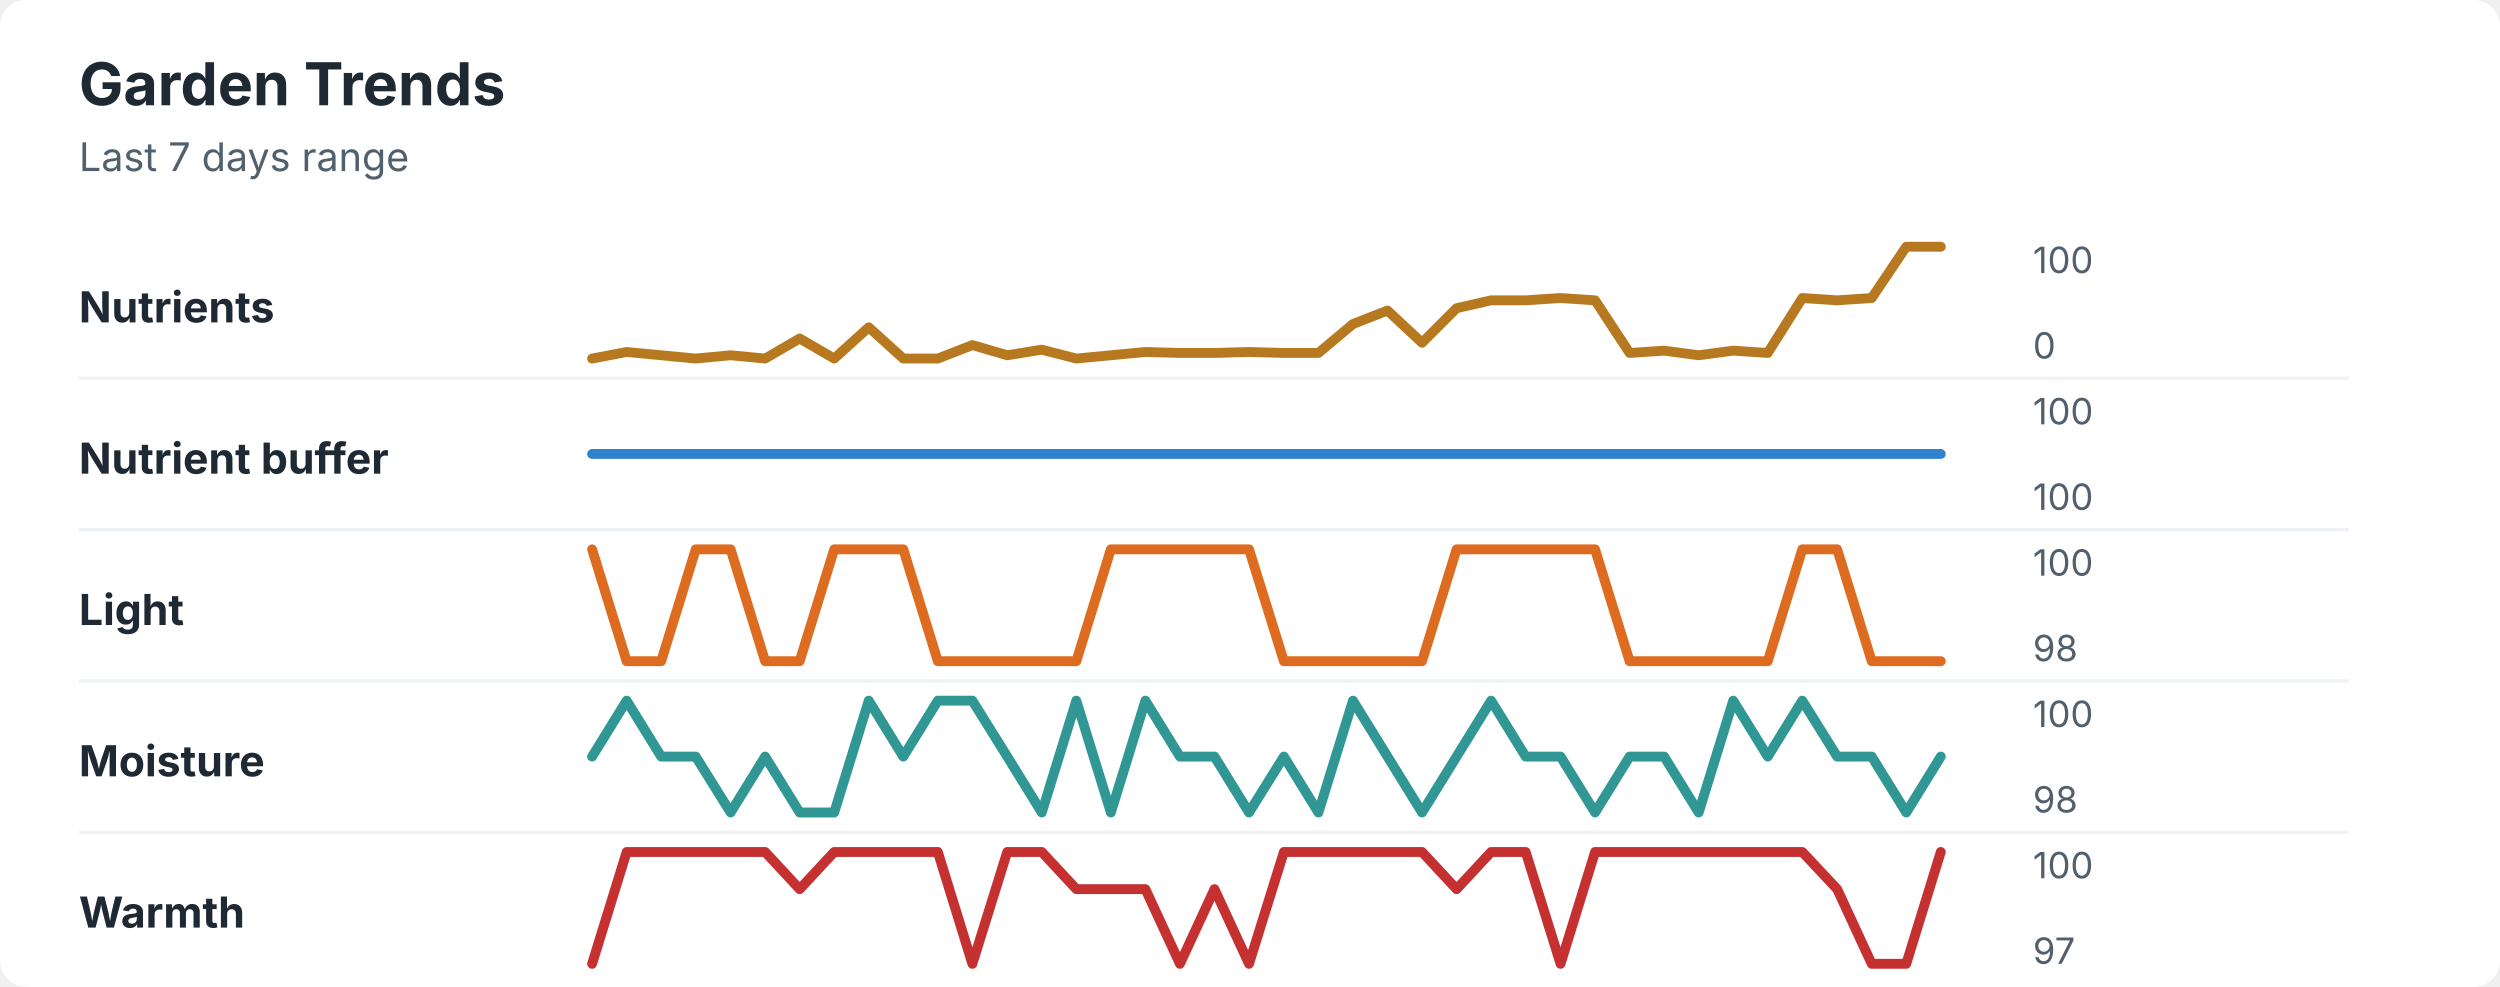
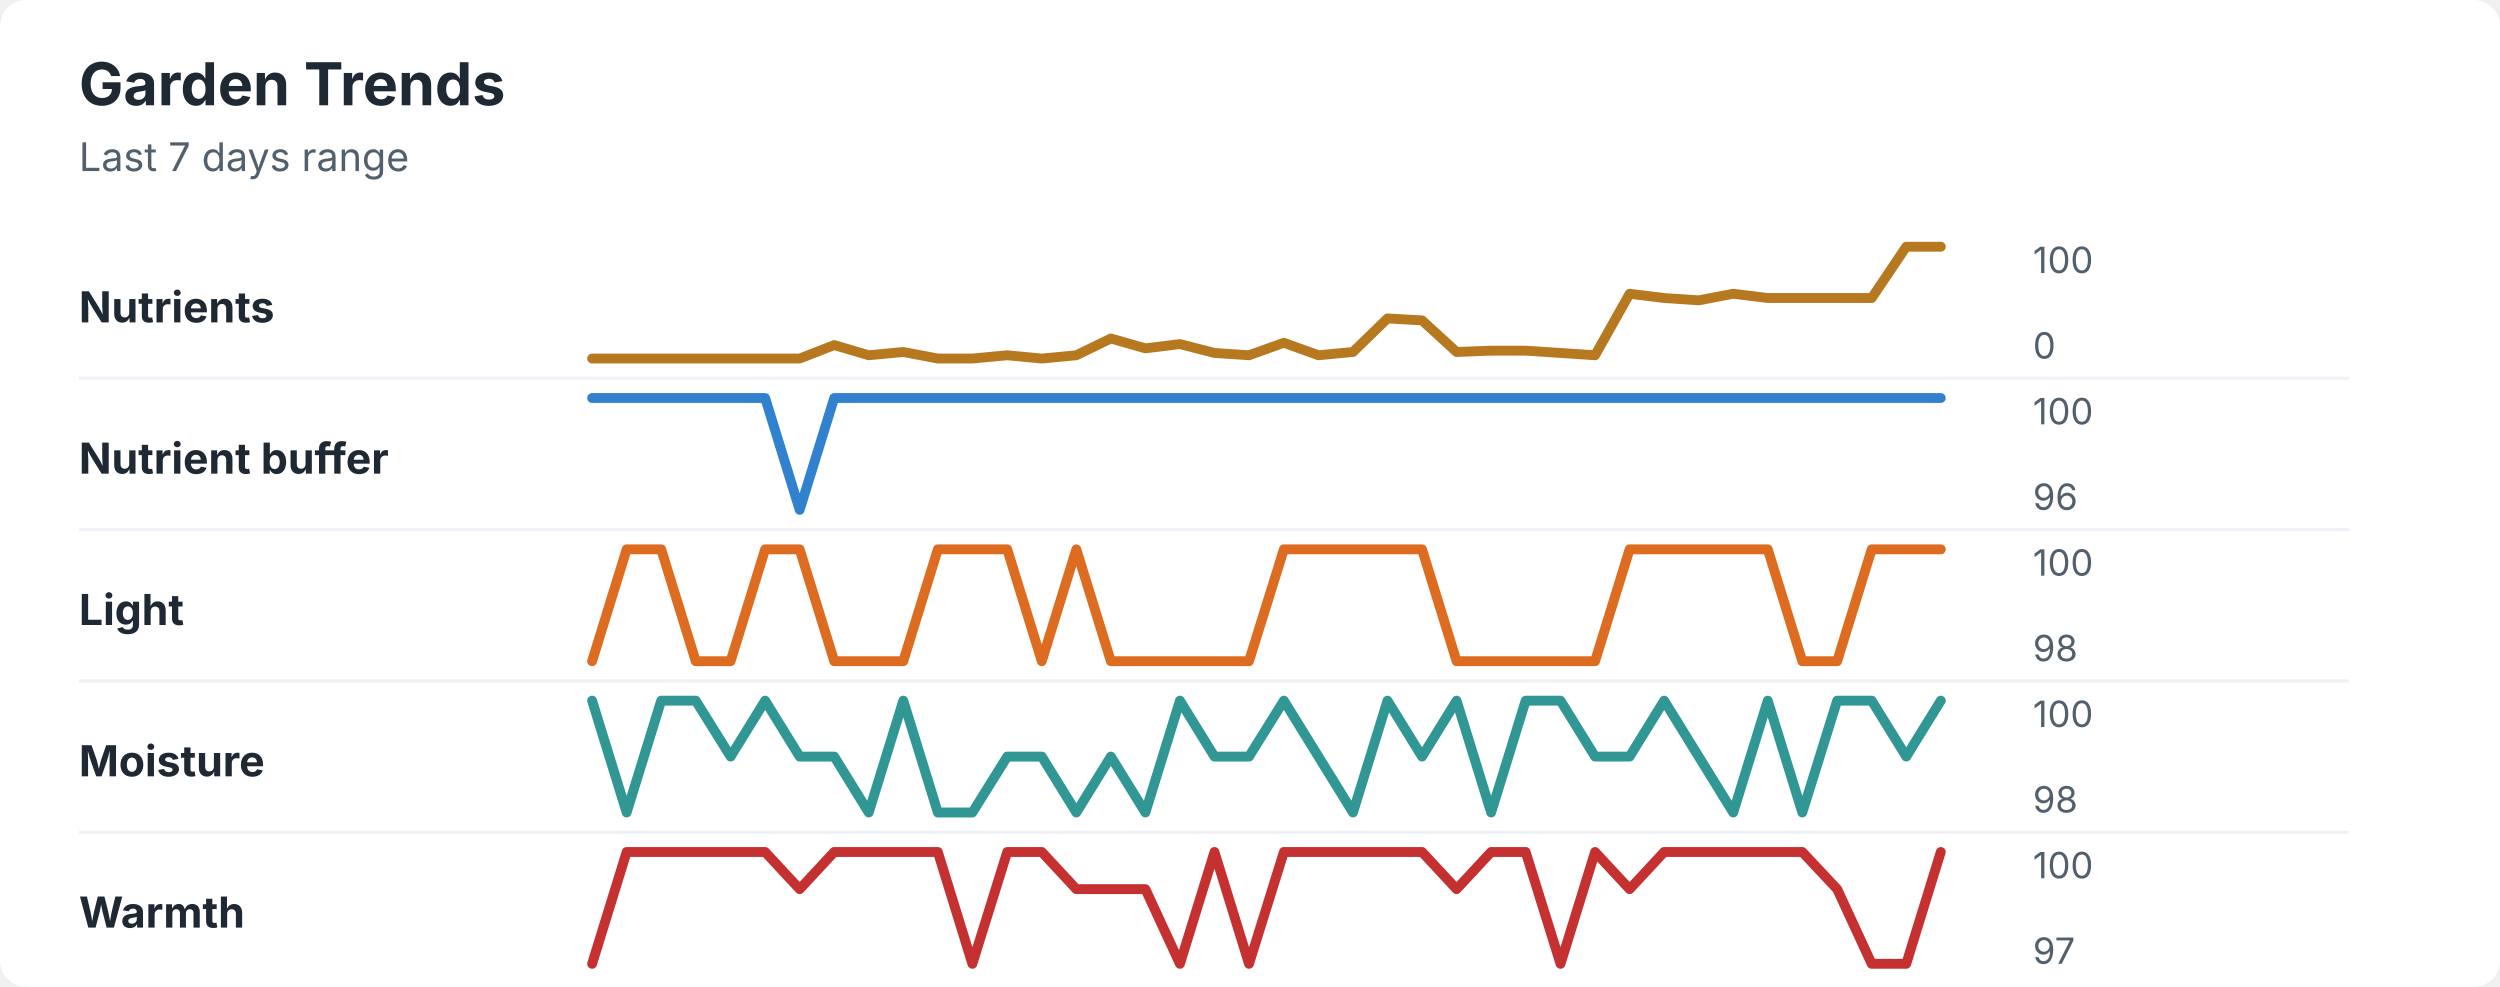
<svg xmlns="http://www.w3.org/2000/svg" width="760" height="300" viewBox="0 0 760 300" role="img" aria-labelledby="title desc">
  <rect width="760" height="300" rx="8" fill="#ffffff" />
  <style>
    text { font-family: -apple-system, BlinkMacSystemFont, "Segoe UI", sans-serif; }
    .title { font-size: 18px; font-weight: 700; fill: #1f2933; }
    .subtitle { font-size: 12px; fill: #52606d; }
    .label { font-size: 13px; font-weight: 650; fill: #1f2933; }
    .axis-value { font-size: 11px; fill: #52606d; }
    .separator { stroke: #eef2f7; stroke-width: 1; }
  </style>
  <text x="24" y="32" class="title">Garden Trends</text>
  <text x="24" y="52" class="subtitle">Last 7 days range</text>
  <text x="24" y="98" class="label">Nutrients</text>
-   <polyline points="180.0,109.0 190.5,107.0 201.0,108.0 211.5,109.0 222.1,108.0 232.6,109.0 243.1,102.9 253.6,109.0 264.1,99.5 274.6,109.0 285.1,109.0 295.6,104.9 306.2,108.0 316.7,106.3 327.2,109.0 337.7,108.0 348.2,107.0 358.7,107.3 369.2,107.3 379.7,107.0 390.3,107.3 400.8,107.3 411.3,98.5 421.8,94.4 432.3,104.2 442.8,93.7 453.3,91.3 463.8,91.3 474.4,90.6 484.9,91.3 495.4,107.3 505.9,106.6 516.4,108.0 526.9,106.6 537.4,107.3 547.9,90.6 558.5,91.3 569.0,90.6 579.5,75.0 590.0,75.0 " fill="none" stroke="#b7791f" stroke-width="3" stroke-linecap="round" stroke-linejoin="round" />
+   <polyline points="180.0,109.0 190.5,109.0 201.0,109.0 211.5,109.0 222.1,109.0 232.6,109.0 243.1,109.0 253.6,104.9 264.1,108.0 274.6,107.0 285.1,109.0 295.6,109.0 306.2,108.0 316.7,109.0 327.2,108.0 337.7,102.9 348.2,105.9 358.7,104.6 369.2,107.3 379.7,108.0 390.3,104.2 400.8,108.0 411.3,107.0 421.8,96.8 432.3,97.4 442.8,107.0 453.3,106.6 463.8,106.6 474.4,107.3 484.9,108.0 495.4,89.3 505.9,90.6 516.4,91.3 526.9,89.3 537.4,90.6 547.9,90.6 558.5,90.6 569.0,90.6 579.5,75.0 590.0,75.0 " fill="none" stroke="#b7791f" stroke-width="3" stroke-linecap="round" stroke-linejoin="round" />
  <text x="618" y="83" class="axis-value">100</text>
  <text x="618" y="109" class="axis-value">0</text>
  <line x1="24" y1="115.0" x2="714" y2="115.0" class="separator" />
  <text x="24" y="144" class="label">Nutrient buffer</text>
-   <polyline points="180.0,138.0 190.5,138.0 201.0,138.0 211.5,138.0 222.1,138.0 232.6,138.0 243.1,138.0 253.6,138.0 264.1,138.0 274.6,138.0 285.1,138.0 295.6,138.0 306.2,138.0 316.7,138.0 327.2,138.0 337.7,138.0 348.2,138.0 358.7,138.0 369.2,138.0 379.7,138.0 390.3,138.0 400.8,138.0 411.3,138.0 421.8,138.0 432.3,138.0 442.8,138.0 453.3,138.0 463.8,138.0 474.4,138.0 484.9,138.0 495.4,138.0 505.9,138.0 516.4,138.0 526.9,138.0 537.4,138.0 547.9,138.0 558.5,138.0 569.0,138.0 579.5,138.0 590.0,138.0 " fill="none" stroke="#3182ce" stroke-width="3" stroke-linecap="round" stroke-linejoin="round" />
+   <polyline points="180.0,121.0 190.5,121.0 201.0,121.0 211.5,121.0 222.1,121.0 232.6,121.0 243.1,155.0 253.6,121.0 264.1,121.0 274.6,121.0 285.1,121.0 295.6,121.0 306.2,121.0 316.7,121.0 327.2,121.0 337.7,121.0 348.2,121.0 358.7,121.0 369.2,121.0 379.7,121.0 390.3,121.0 400.8,121.0 411.3,121.0 421.8,121.0 432.3,121.0 442.8,121.0 453.3,121.0 463.8,121.0 474.4,121.0 484.9,121.0 495.4,121.0 505.9,121.0 516.4,121.0 526.9,121.0 537.4,121.0 547.9,121.0 558.5,121.0 569.0,121.0 579.5,121.0 590.0,121.0 " fill="none" stroke="#3182ce" stroke-width="3" stroke-linecap="round" stroke-linejoin="round" />
  <text x="618" y="129" class="axis-value">100</text>
-   <text x="618" y="155" class="axis-value">100</text>
+   <text x="618" y="155" class="axis-value">96</text>
  <line x1="24" y1="161.0" x2="714" y2="161.0" class="separator" />
  <text x="24" y="190" class="label">Light</text>
-   <polyline points="180.0,167.0 190.5,201.0 201.0,201.0 211.5,167.0 222.1,167.0 232.6,201.0 243.1,201.0 253.6,167.0 264.1,167.0 274.6,167.0 285.1,201.0 295.6,201.0 306.2,201.0 316.7,201.0 327.2,201.0 337.7,167.0 348.2,167.0 358.7,167.0 369.2,167.0 379.7,167.0 390.3,201.0 400.8,201.0 411.3,201.0 421.8,201.0 432.3,201.0 442.8,167.0 453.3,167.0 463.8,167.0 474.4,167.0 484.9,167.0 495.4,201.0 505.9,201.0 516.4,201.0 526.9,201.0 537.4,201.0 547.9,167.0 558.5,167.0 569.0,201.0 579.5,201.0 590.0,201.0 " fill="none" stroke="#dd6b20" stroke-width="3" stroke-linecap="round" stroke-linejoin="round" />
+   <polyline points="180.0,201.0 190.5,167.0 201.0,167.0 211.5,201.0 222.1,201.0 232.6,167.0 243.1,167.0 253.6,201.0 264.1,201.0 274.6,201.0 285.1,167.0 295.6,167.0 306.2,167.0 316.7,201.0 327.2,167.0 337.7,201.0 348.2,201.0 358.7,201.0 369.2,201.0 379.7,201.0 390.3,167.0 400.8,167.0 411.3,167.0 421.8,167.0 432.3,167.0 442.8,201.0 453.3,201.0 463.8,201.0 474.4,201.0 484.9,201.0 495.4,167.0 505.9,167.0 516.4,167.0 526.9,167.0 537.4,167.0 547.9,201.0 558.5,201.0 569.0,167.0 579.5,167.0 590.0,167.0 " fill="none" stroke="#dd6b20" stroke-width="3" stroke-linecap="round" stroke-linejoin="round" />
  <text x="618" y="175" class="axis-value">100</text>
  <text x="618" y="201" class="axis-value">98</text>
  <line x1="24" y1="207.0" x2="714" y2="207.0" class="separator" />
  <text x="24" y="236" class="label">Moisture</text>
-   <polyline points="180.0,230.0 190.5,213.0 201.0,230.0 211.5,230.0 222.1,247.0 232.6,230.0 243.1,247.0 253.6,247.0 264.1,213.0 274.6,230.0 285.1,213.0 295.6,213.0 306.2,230.0 316.7,247.0 327.2,213.0 337.7,247.0 348.2,213.0 358.7,230.0 369.2,230.0 379.7,247.0 390.3,230.0 400.8,247.0 411.3,213.0 421.8,230.0 432.3,247.0 442.8,230.0 453.3,213.0 463.8,230.0 474.4,230.0 484.9,247.0 495.4,230.0 505.9,230.0 516.4,247.0 526.9,213.0 537.4,230.0 547.9,213.0 558.5,230.0 569.0,230.0 579.5,247.0 590.0,230.0 " fill="none" stroke="#319795" stroke-width="3" stroke-linecap="round" stroke-linejoin="round" />
+   <polyline points="180.0,213.0 190.5,247.0 201.0,213.0 211.5,213.0 222.1,230.0 232.6,213.0 243.1,230.0 253.6,230.0 264.1,247.0 274.6,213.0 285.1,247.0 295.6,247.0 306.2,230.0 316.7,230.0 327.2,247.0 337.7,230.0 348.2,247.0 358.7,213.0 369.2,230.0 379.7,230.0 390.3,213.0 400.8,230.0 411.3,247.0 421.8,213.0 432.3,230.0 442.8,213.0 453.3,247.0 463.8,213.0 474.4,213.0 484.9,230.0 495.4,230.0 505.9,213.0 516.4,230.0 526.9,247.0 537.4,213.0 547.9,247.0 558.5,213.0 569.0,213.0 579.5,230.0 590.0,213.0 " fill="none" stroke="#319795" stroke-width="3" stroke-linecap="round" stroke-linejoin="round" />
  <text x="618" y="221" class="axis-value">100</text>
  <text x="618" y="247" class="axis-value">98</text>
  <line x1="24" y1="253.0" x2="714" y2="253.0" class="separator" />
  <text x="24" y="282" class="label">Warmth</text>
-   <polyline points="180.0,293.0 190.5,259.0 201.0,259.0 211.5,259.0 222.1,259.0 232.6,259.0 243.1,270.3 253.6,259.0 264.1,259.0 274.6,259.0 285.1,259.0 295.6,293.0 306.2,259.0 316.7,259.0 327.2,270.3 337.7,270.3 348.2,270.3 358.7,293.0 369.2,270.3 379.7,293.0 390.3,259.0 400.8,259.0 411.3,259.0 421.8,259.0 432.3,259.0 442.8,270.3 453.3,259.0 463.8,259.0 474.4,293.0 484.9,259.0 495.4,259.0 505.9,259.0 516.4,259.0 526.9,259.0 537.4,259.0 547.9,259.0 558.5,270.3 569.0,293.0 579.5,293.0 590.0,259.0 " fill="none" stroke="#c53030" stroke-width="3" stroke-linecap="round" stroke-linejoin="round" />
+   <polyline points="180.0,293.0 190.5,259.0 201.0,259.0 211.5,259.0 222.1,259.0 232.6,259.0 243.1,270.3 253.6,259.0 264.1,259.0 274.6,259.0 285.1,259.0 295.6,293.0 306.2,259.0 316.7,259.0 327.2,270.3 337.7,270.3 348.2,270.3 358.7,293.0 369.2,259.0 379.7,293.0 390.3,259.0 400.8,259.0 411.3,259.0 421.8,259.0 432.3,259.0 442.8,270.3 453.3,259.0 463.8,259.0 474.4,293.0 484.9,259.0 495.4,270.3 505.9,259.0 516.4,259.0 526.9,259.0 537.4,259.0 547.9,259.0 558.5,270.3 569.0,293.0 579.5,293.0 590.0,259.0 " fill="none" stroke="#c53030" stroke-width="3" stroke-linecap="round" stroke-linejoin="round" />
  <text x="618" y="267" class="axis-value">100</text>
  <text x="618" y="293" class="axis-value">97</text>
</svg>
